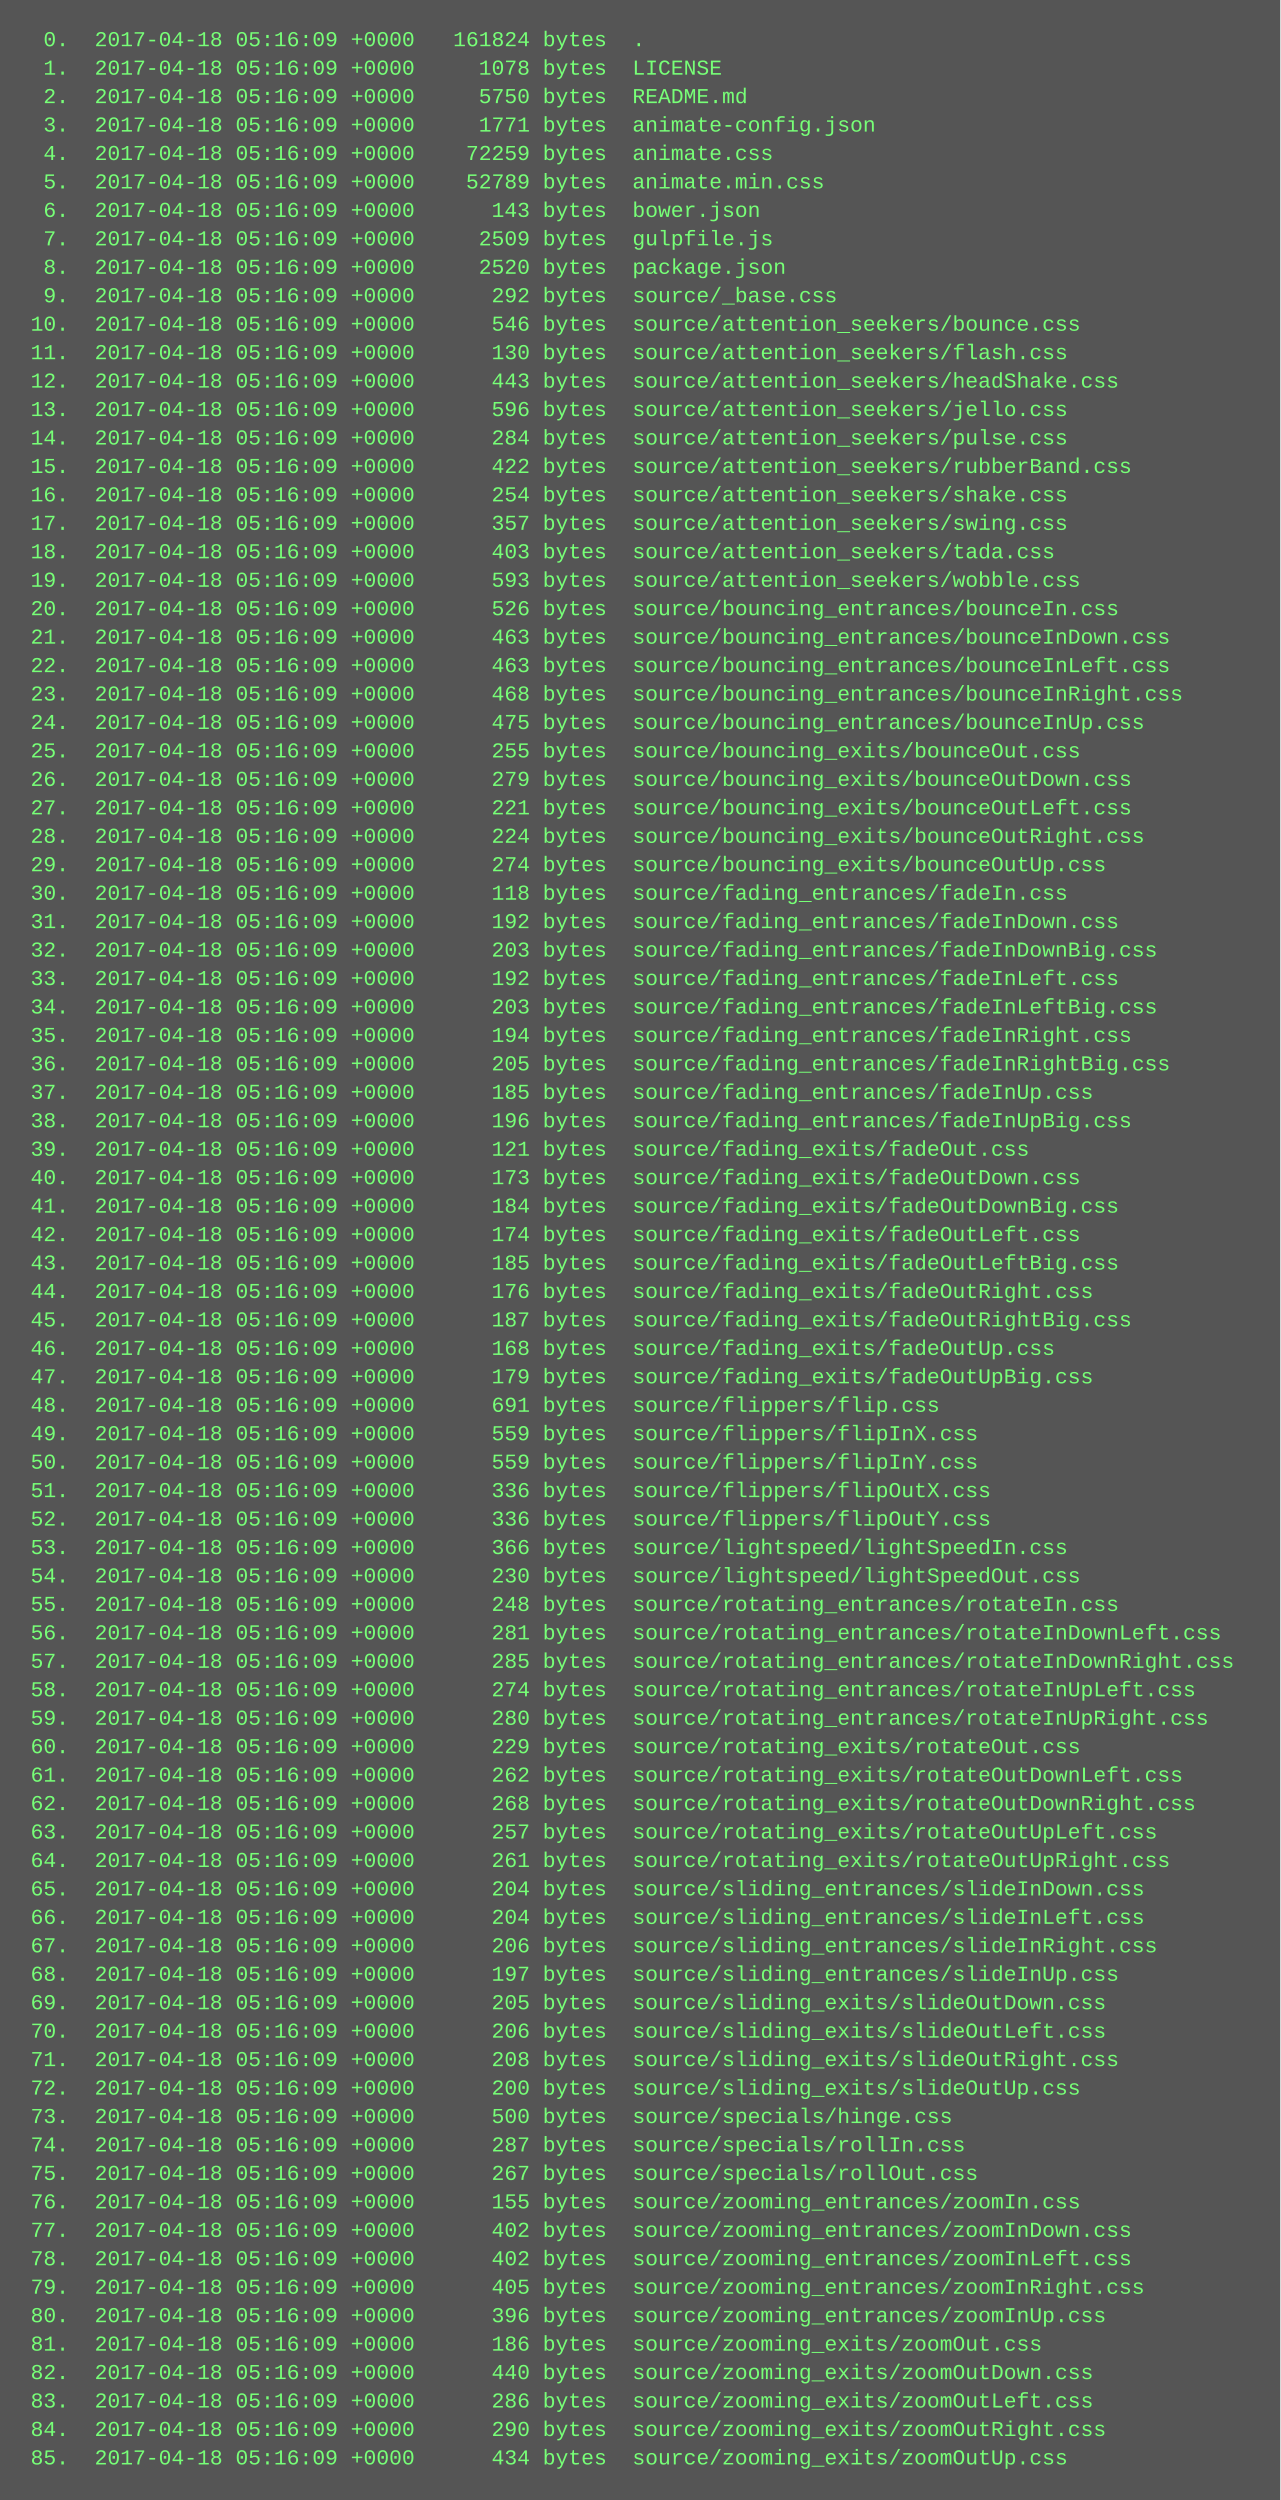
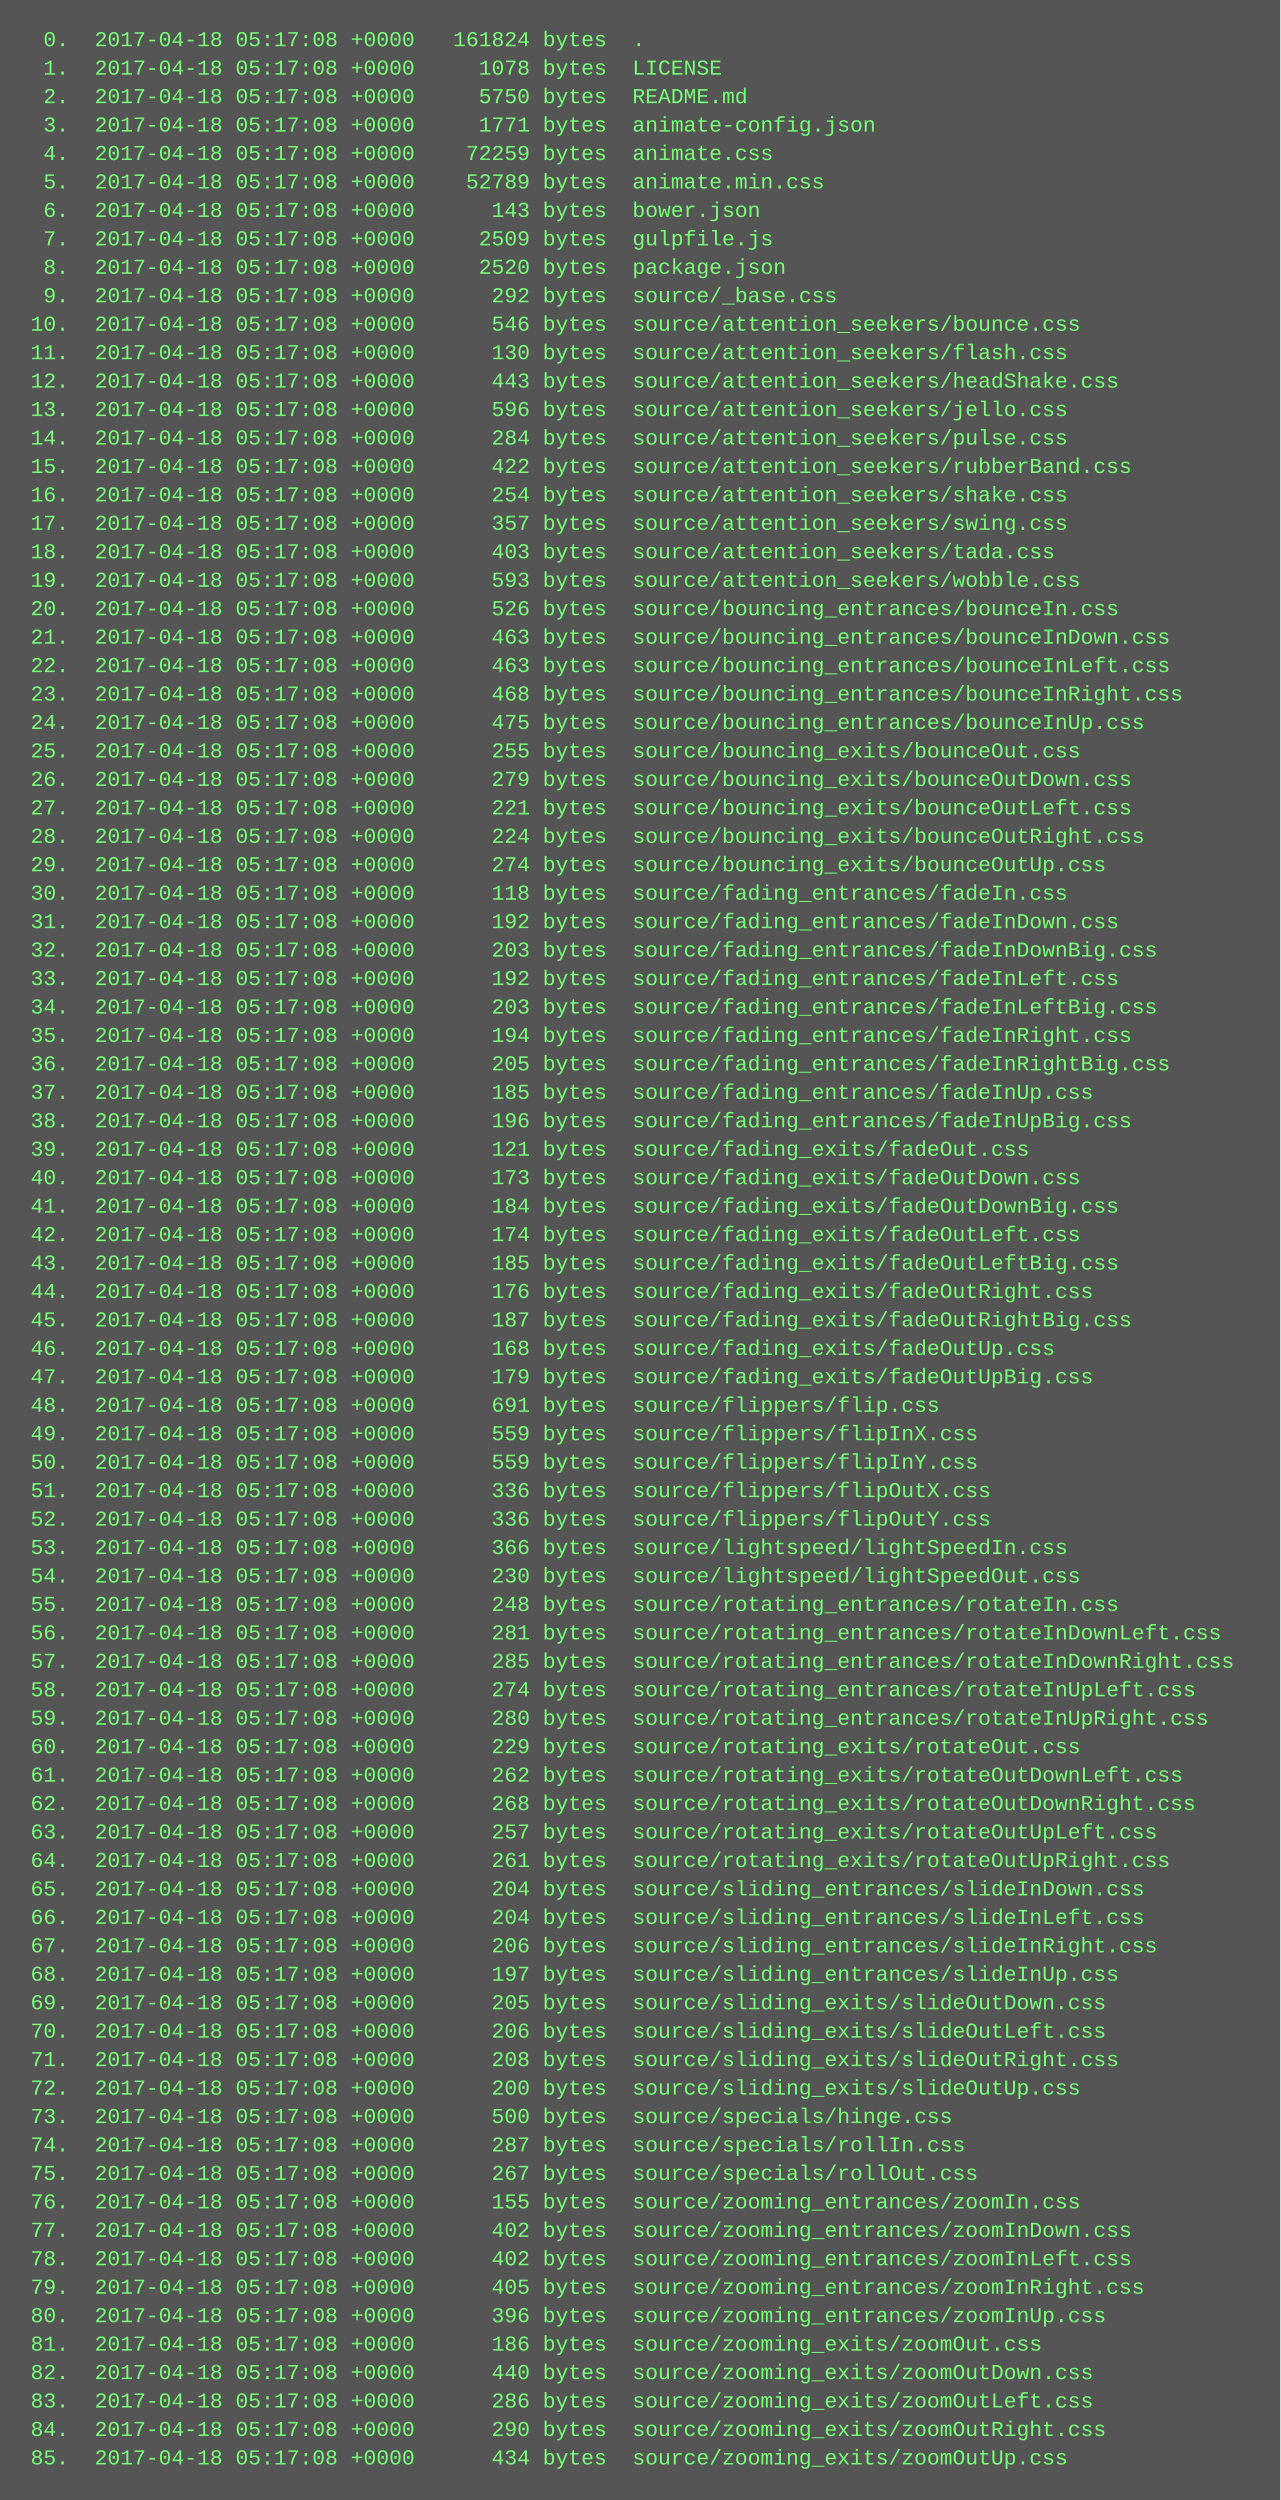
<svg xmlns="http://www.w3.org/2000/svg" height="1406" width="720">
  <rect height="1406" fill="#555" width="720" />
  <text fill="#7f7" font-family="Courier New" font-size="12" xml:space="preserve">
-     <tspan x="10" y="26">  0.  2017-04-18 05:16:09 +0000   161824 bytes  .</tspan>
-     <tspan x="10" y="42">  1.  2017-04-18 05:16:09 +0000     1078 bytes  LICENSE</tspan>
-     <tspan x="10" y="58">  2.  2017-04-18 05:16:09 +0000     5750 bytes  README.md</tspan>
-     <tspan x="10" y="74">  3.  2017-04-18 05:16:09 +0000     1771 bytes  animate-config.json</tspan>
-     <tspan x="10" y="90">  4.  2017-04-18 05:16:09 +0000    72259 bytes  animate.css</tspan>
-     <tspan x="10" y="106">  5.  2017-04-18 05:16:09 +0000    52789 bytes  animate.min.css</tspan>
-     <tspan x="10" y="122">  6.  2017-04-18 05:16:09 +0000      143 bytes  bower.json</tspan>
-     <tspan x="10" y="138">  7.  2017-04-18 05:16:09 +0000     2509 bytes  gulpfile.js</tspan>
-     <tspan x="10" y="154">  8.  2017-04-18 05:16:09 +0000     2520 bytes  package.json</tspan>
-     <tspan x="10" y="170">  9.  2017-04-18 05:16:09 +0000      292 bytes  source/_base.css</tspan>
-     <tspan x="10" y="186"> 10.  2017-04-18 05:16:09 +0000      546 bytes  source/attention_seekers/bounce.css</tspan>
-     <tspan x="10" y="202"> 11.  2017-04-18 05:16:09 +0000      130 bytes  source/attention_seekers/flash.css</tspan>
-     <tspan x="10" y="218"> 12.  2017-04-18 05:16:09 +0000      443 bytes  source/attention_seekers/headShake.css</tspan>
-     <tspan x="10" y="234"> 13.  2017-04-18 05:16:09 +0000      596 bytes  source/attention_seekers/jello.css</tspan>
-     <tspan x="10" y="250"> 14.  2017-04-18 05:16:09 +0000      284 bytes  source/attention_seekers/pulse.css</tspan>
-     <tspan x="10" y="266"> 15.  2017-04-18 05:16:09 +0000      422 bytes  source/attention_seekers/rubberBand.css</tspan>
-     <tspan x="10" y="282"> 16.  2017-04-18 05:16:09 +0000      254 bytes  source/attention_seekers/shake.css</tspan>
-     <tspan x="10" y="298"> 17.  2017-04-18 05:16:09 +0000      357 bytes  source/attention_seekers/swing.css</tspan>
-     <tspan x="10" y="314"> 18.  2017-04-18 05:16:09 +0000      403 bytes  source/attention_seekers/tada.css</tspan>
-     <tspan x="10" y="330"> 19.  2017-04-18 05:16:09 +0000      593 bytes  source/attention_seekers/wobble.css</tspan>
-     <tspan x="10" y="346"> 20.  2017-04-18 05:16:09 +0000      526 bytes  source/bouncing_entrances/bounceIn.css</tspan>
-     <tspan x="10" y="362"> 21.  2017-04-18 05:16:09 +0000      463 bytes  source/bouncing_entrances/bounceInDown.css</tspan>
-     <tspan x="10" y="378"> 22.  2017-04-18 05:16:09 +0000      463 bytes  source/bouncing_entrances/bounceInLeft.css</tspan>
-     <tspan x="10" y="394"> 23.  2017-04-18 05:16:09 +0000      468 bytes  source/bouncing_entrances/bounceInRight.css</tspan>
-     <tspan x="10" y="410"> 24.  2017-04-18 05:16:09 +0000      475 bytes  source/bouncing_entrances/bounceInUp.css</tspan>
-     <tspan x="10" y="426"> 25.  2017-04-18 05:16:09 +0000      255 bytes  source/bouncing_exits/bounceOut.css</tspan>
-     <tspan x="10" y="442"> 26.  2017-04-18 05:16:09 +0000      279 bytes  source/bouncing_exits/bounceOutDown.css</tspan>
-     <tspan x="10" y="458"> 27.  2017-04-18 05:16:09 +0000      221 bytes  source/bouncing_exits/bounceOutLeft.css</tspan>
-     <tspan x="10" y="474"> 28.  2017-04-18 05:16:09 +0000      224 bytes  source/bouncing_exits/bounceOutRight.css</tspan>
-     <tspan x="10" y="490"> 29.  2017-04-18 05:16:09 +0000      274 bytes  source/bouncing_exits/bounceOutUp.css</tspan>
-     <tspan x="10" y="506"> 30.  2017-04-18 05:16:09 +0000      118 bytes  source/fading_entrances/fadeIn.css</tspan>
-     <tspan x="10" y="522"> 31.  2017-04-18 05:16:09 +0000      192 bytes  source/fading_entrances/fadeInDown.css</tspan>
-     <tspan x="10" y="538"> 32.  2017-04-18 05:16:09 +0000      203 bytes  source/fading_entrances/fadeInDownBig.css</tspan>
-     <tspan x="10" y="554"> 33.  2017-04-18 05:16:09 +0000      192 bytes  source/fading_entrances/fadeInLeft.css</tspan>
-     <tspan x="10" y="570"> 34.  2017-04-18 05:16:09 +0000      203 bytes  source/fading_entrances/fadeInLeftBig.css</tspan>
-     <tspan x="10" y="586"> 35.  2017-04-18 05:16:09 +0000      194 bytes  source/fading_entrances/fadeInRight.css</tspan>
-     <tspan x="10" y="602"> 36.  2017-04-18 05:16:09 +0000      205 bytes  source/fading_entrances/fadeInRightBig.css</tspan>
-     <tspan x="10" y="618"> 37.  2017-04-18 05:16:09 +0000      185 bytes  source/fading_entrances/fadeInUp.css</tspan>
-     <tspan x="10" y="634"> 38.  2017-04-18 05:16:09 +0000      196 bytes  source/fading_entrances/fadeInUpBig.css</tspan>
-     <tspan x="10" y="650"> 39.  2017-04-18 05:16:09 +0000      121 bytes  source/fading_exits/fadeOut.css</tspan>
-     <tspan x="10" y="666"> 40.  2017-04-18 05:16:09 +0000      173 bytes  source/fading_exits/fadeOutDown.css</tspan>
-     <tspan x="10" y="682"> 41.  2017-04-18 05:16:09 +0000      184 bytes  source/fading_exits/fadeOutDownBig.css</tspan>
-     <tspan x="10" y="698"> 42.  2017-04-18 05:16:09 +0000      174 bytes  source/fading_exits/fadeOutLeft.css</tspan>
-     <tspan x="10" y="714"> 43.  2017-04-18 05:16:09 +0000      185 bytes  source/fading_exits/fadeOutLeftBig.css</tspan>
-     <tspan x="10" y="730"> 44.  2017-04-18 05:16:09 +0000      176 bytes  source/fading_exits/fadeOutRight.css</tspan>
-     <tspan x="10" y="746"> 45.  2017-04-18 05:16:09 +0000      187 bytes  source/fading_exits/fadeOutRightBig.css</tspan>
-     <tspan x="10" y="762"> 46.  2017-04-18 05:16:09 +0000      168 bytes  source/fading_exits/fadeOutUp.css</tspan>
-     <tspan x="10" y="778"> 47.  2017-04-18 05:16:09 +0000      179 bytes  source/fading_exits/fadeOutUpBig.css</tspan>
-     <tspan x="10" y="794"> 48.  2017-04-18 05:16:09 +0000      691 bytes  source/flippers/flip.css</tspan>
-     <tspan x="10" y="810"> 49.  2017-04-18 05:16:09 +0000      559 bytes  source/flippers/flipInX.css</tspan>
-     <tspan x="10" y="826"> 50.  2017-04-18 05:16:09 +0000      559 bytes  source/flippers/flipInY.css</tspan>
-     <tspan x="10" y="842"> 51.  2017-04-18 05:16:09 +0000      336 bytes  source/flippers/flipOutX.css</tspan>
-     <tspan x="10" y="858"> 52.  2017-04-18 05:16:09 +0000      336 bytes  source/flippers/flipOutY.css</tspan>
-     <tspan x="10" y="874"> 53.  2017-04-18 05:16:09 +0000      366 bytes  source/lightspeed/lightSpeedIn.css</tspan>
-     <tspan x="10" y="890"> 54.  2017-04-18 05:16:09 +0000      230 bytes  source/lightspeed/lightSpeedOut.css</tspan>
-     <tspan x="10" y="906"> 55.  2017-04-18 05:16:09 +0000      248 bytes  source/rotating_entrances/rotateIn.css</tspan>
-     <tspan x="10" y="922"> 56.  2017-04-18 05:16:09 +0000      281 bytes  source/rotating_entrances/rotateInDownLeft.css</tspan>
-     <tspan x="10" y="938"> 57.  2017-04-18 05:16:09 +0000      285 bytes  source/rotating_entrances/rotateInDownRight.css</tspan>
-     <tspan x="10" y="954"> 58.  2017-04-18 05:16:09 +0000      274 bytes  source/rotating_entrances/rotateInUpLeft.css</tspan>
-     <tspan x="10" y="970"> 59.  2017-04-18 05:16:09 +0000      280 bytes  source/rotating_entrances/rotateInUpRight.css</tspan>
-     <tspan x="10" y="986"> 60.  2017-04-18 05:16:09 +0000      229 bytes  source/rotating_exits/rotateOut.css</tspan>
-     <tspan x="10" y="1002"> 61.  2017-04-18 05:16:09 +0000      262 bytes  source/rotating_exits/rotateOutDownLeft.css</tspan>
-     <tspan x="10" y="1018"> 62.  2017-04-18 05:16:09 +0000      268 bytes  source/rotating_exits/rotateOutDownRight.css</tspan>
-     <tspan x="10" y="1034"> 63.  2017-04-18 05:16:09 +0000      257 bytes  source/rotating_exits/rotateOutUpLeft.css</tspan>
-     <tspan x="10" y="1050"> 64.  2017-04-18 05:16:09 +0000      261 bytes  source/rotating_exits/rotateOutUpRight.css</tspan>
-     <tspan x="10" y="1066"> 65.  2017-04-18 05:16:09 +0000      204 bytes  source/sliding_entrances/slideInDown.css</tspan>
-     <tspan x="10" y="1082"> 66.  2017-04-18 05:16:09 +0000      204 bytes  source/sliding_entrances/slideInLeft.css</tspan>
-     <tspan x="10" y="1098"> 67.  2017-04-18 05:16:09 +0000      206 bytes  source/sliding_entrances/slideInRight.css</tspan>
-     <tspan x="10" y="1114"> 68.  2017-04-18 05:16:09 +0000      197 bytes  source/sliding_entrances/slideInUp.css</tspan>
-     <tspan x="10" y="1130"> 69.  2017-04-18 05:16:09 +0000      205 bytes  source/sliding_exits/slideOutDown.css</tspan>
-     <tspan x="10" y="1146"> 70.  2017-04-18 05:16:09 +0000      206 bytes  source/sliding_exits/slideOutLeft.css</tspan>
-     <tspan x="10" y="1162"> 71.  2017-04-18 05:16:09 +0000      208 bytes  source/sliding_exits/slideOutRight.css</tspan>
-     <tspan x="10" y="1178"> 72.  2017-04-18 05:16:09 +0000      200 bytes  source/sliding_exits/slideOutUp.css</tspan>
-     <tspan x="10" y="1194"> 73.  2017-04-18 05:16:09 +0000      500 bytes  source/specials/hinge.css</tspan>
-     <tspan x="10" y="1210"> 74.  2017-04-18 05:16:09 +0000      287 bytes  source/specials/rollIn.css</tspan>
-     <tspan x="10" y="1226"> 75.  2017-04-18 05:16:09 +0000      267 bytes  source/specials/rollOut.css</tspan>
-     <tspan x="10" y="1242"> 76.  2017-04-18 05:16:09 +0000      155 bytes  source/zooming_entrances/zoomIn.css</tspan>
-     <tspan x="10" y="1258"> 77.  2017-04-18 05:16:09 +0000      402 bytes  source/zooming_entrances/zoomInDown.css</tspan>
-     <tspan x="10" y="1274"> 78.  2017-04-18 05:16:09 +0000      402 bytes  source/zooming_entrances/zoomInLeft.css</tspan>
-     <tspan x="10" y="1290"> 79.  2017-04-18 05:16:09 +0000      405 bytes  source/zooming_entrances/zoomInRight.css</tspan>
-     <tspan x="10" y="1306"> 80.  2017-04-18 05:16:09 +0000      396 bytes  source/zooming_entrances/zoomInUp.css</tspan>
-     <tspan x="10" y="1322"> 81.  2017-04-18 05:16:09 +0000      186 bytes  source/zooming_exits/zoomOut.css</tspan>
-     <tspan x="10" y="1338"> 82.  2017-04-18 05:16:09 +0000      440 bytes  source/zooming_exits/zoomOutDown.css</tspan>
-     <tspan x="10" y="1354"> 83.  2017-04-18 05:16:09 +0000      286 bytes  source/zooming_exits/zoomOutLeft.css</tspan>
-     <tspan x="10" y="1370"> 84.  2017-04-18 05:16:09 +0000      290 bytes  source/zooming_exits/zoomOutRight.css</tspan>
-     <tspan x="10" y="1386"> 85.  2017-04-18 05:16:09 +0000      434 bytes  source/zooming_exits/zoomOutUp.css</tspan>
+     <tspan x="10" y="26">  0.  2017-04-18 05:17:08 +0000   161824 bytes  .</tspan>
+     <tspan x="10" y="42">  1.  2017-04-18 05:17:08 +0000     1078 bytes  LICENSE</tspan>
+     <tspan x="10" y="58">  2.  2017-04-18 05:17:08 +0000     5750 bytes  README.md</tspan>
+     <tspan x="10" y="74">  3.  2017-04-18 05:17:08 +0000     1771 bytes  animate-config.json</tspan>
+     <tspan x="10" y="90">  4.  2017-04-18 05:17:08 +0000    72259 bytes  animate.css</tspan>
+     <tspan x="10" y="106">  5.  2017-04-18 05:17:08 +0000    52789 bytes  animate.min.css</tspan>
+     <tspan x="10" y="122">  6.  2017-04-18 05:17:08 +0000      143 bytes  bower.json</tspan>
+     <tspan x="10" y="138">  7.  2017-04-18 05:17:08 +0000     2509 bytes  gulpfile.js</tspan>
+     <tspan x="10" y="154">  8.  2017-04-18 05:17:08 +0000     2520 bytes  package.json</tspan>
+     <tspan x="10" y="170">  9.  2017-04-18 05:17:08 +0000      292 bytes  source/_base.css</tspan>
+     <tspan x="10" y="186"> 10.  2017-04-18 05:17:08 +0000      546 bytes  source/attention_seekers/bounce.css</tspan>
+     <tspan x="10" y="202"> 11.  2017-04-18 05:17:08 +0000      130 bytes  source/attention_seekers/flash.css</tspan>
+     <tspan x="10" y="218"> 12.  2017-04-18 05:17:08 +0000      443 bytes  source/attention_seekers/headShake.css</tspan>
+     <tspan x="10" y="234"> 13.  2017-04-18 05:17:08 +0000      596 bytes  source/attention_seekers/jello.css</tspan>
+     <tspan x="10" y="250"> 14.  2017-04-18 05:17:08 +0000      284 bytes  source/attention_seekers/pulse.css</tspan>
+     <tspan x="10" y="266"> 15.  2017-04-18 05:17:08 +0000      422 bytes  source/attention_seekers/rubberBand.css</tspan>
+     <tspan x="10" y="282"> 16.  2017-04-18 05:17:08 +0000      254 bytes  source/attention_seekers/shake.css</tspan>
+     <tspan x="10" y="298"> 17.  2017-04-18 05:17:08 +0000      357 bytes  source/attention_seekers/swing.css</tspan>
+     <tspan x="10" y="314"> 18.  2017-04-18 05:17:08 +0000      403 bytes  source/attention_seekers/tada.css</tspan>
+     <tspan x="10" y="330"> 19.  2017-04-18 05:17:08 +0000      593 bytes  source/attention_seekers/wobble.css</tspan>
+     <tspan x="10" y="346"> 20.  2017-04-18 05:17:08 +0000      526 bytes  source/bouncing_entrances/bounceIn.css</tspan>
+     <tspan x="10" y="362"> 21.  2017-04-18 05:17:08 +0000      463 bytes  source/bouncing_entrances/bounceInDown.css</tspan>
+     <tspan x="10" y="378"> 22.  2017-04-18 05:17:08 +0000      463 bytes  source/bouncing_entrances/bounceInLeft.css</tspan>
+     <tspan x="10" y="394"> 23.  2017-04-18 05:17:08 +0000      468 bytes  source/bouncing_entrances/bounceInRight.css</tspan>
+     <tspan x="10" y="410"> 24.  2017-04-18 05:17:08 +0000      475 bytes  source/bouncing_entrances/bounceInUp.css</tspan>
+     <tspan x="10" y="426"> 25.  2017-04-18 05:17:08 +0000      255 bytes  source/bouncing_exits/bounceOut.css</tspan>
+     <tspan x="10" y="442"> 26.  2017-04-18 05:17:08 +0000      279 bytes  source/bouncing_exits/bounceOutDown.css</tspan>
+     <tspan x="10" y="458"> 27.  2017-04-18 05:17:08 +0000      221 bytes  source/bouncing_exits/bounceOutLeft.css</tspan>
+     <tspan x="10" y="474"> 28.  2017-04-18 05:17:08 +0000      224 bytes  source/bouncing_exits/bounceOutRight.css</tspan>
+     <tspan x="10" y="490"> 29.  2017-04-18 05:17:08 +0000      274 bytes  source/bouncing_exits/bounceOutUp.css</tspan>
+     <tspan x="10" y="506"> 30.  2017-04-18 05:17:08 +0000      118 bytes  source/fading_entrances/fadeIn.css</tspan>
+     <tspan x="10" y="522"> 31.  2017-04-18 05:17:08 +0000      192 bytes  source/fading_entrances/fadeInDown.css</tspan>
+     <tspan x="10" y="538"> 32.  2017-04-18 05:17:08 +0000      203 bytes  source/fading_entrances/fadeInDownBig.css</tspan>
+     <tspan x="10" y="554"> 33.  2017-04-18 05:17:08 +0000      192 bytes  source/fading_entrances/fadeInLeft.css</tspan>
+     <tspan x="10" y="570"> 34.  2017-04-18 05:17:08 +0000      203 bytes  source/fading_entrances/fadeInLeftBig.css</tspan>
+     <tspan x="10" y="586"> 35.  2017-04-18 05:17:08 +0000      194 bytes  source/fading_entrances/fadeInRight.css</tspan>
+     <tspan x="10" y="602"> 36.  2017-04-18 05:17:08 +0000      205 bytes  source/fading_entrances/fadeInRightBig.css</tspan>
+     <tspan x="10" y="618"> 37.  2017-04-18 05:17:08 +0000      185 bytes  source/fading_entrances/fadeInUp.css</tspan>
+     <tspan x="10" y="634"> 38.  2017-04-18 05:17:08 +0000      196 bytes  source/fading_entrances/fadeInUpBig.css</tspan>
+     <tspan x="10" y="650"> 39.  2017-04-18 05:17:08 +0000      121 bytes  source/fading_exits/fadeOut.css</tspan>
+     <tspan x="10" y="666"> 40.  2017-04-18 05:17:08 +0000      173 bytes  source/fading_exits/fadeOutDown.css</tspan>
+     <tspan x="10" y="682"> 41.  2017-04-18 05:17:08 +0000      184 bytes  source/fading_exits/fadeOutDownBig.css</tspan>
+     <tspan x="10" y="698"> 42.  2017-04-18 05:17:08 +0000      174 bytes  source/fading_exits/fadeOutLeft.css</tspan>
+     <tspan x="10" y="714"> 43.  2017-04-18 05:17:08 +0000      185 bytes  source/fading_exits/fadeOutLeftBig.css</tspan>
+     <tspan x="10" y="730"> 44.  2017-04-18 05:17:08 +0000      176 bytes  source/fading_exits/fadeOutRight.css</tspan>
+     <tspan x="10" y="746"> 45.  2017-04-18 05:17:08 +0000      187 bytes  source/fading_exits/fadeOutRightBig.css</tspan>
+     <tspan x="10" y="762"> 46.  2017-04-18 05:17:08 +0000      168 bytes  source/fading_exits/fadeOutUp.css</tspan>
+     <tspan x="10" y="778"> 47.  2017-04-18 05:17:08 +0000      179 bytes  source/fading_exits/fadeOutUpBig.css</tspan>
+     <tspan x="10" y="794"> 48.  2017-04-18 05:17:08 +0000      691 bytes  source/flippers/flip.css</tspan>
+     <tspan x="10" y="810"> 49.  2017-04-18 05:17:08 +0000      559 bytes  source/flippers/flipInX.css</tspan>
+     <tspan x="10" y="826"> 50.  2017-04-18 05:17:08 +0000      559 bytes  source/flippers/flipInY.css</tspan>
+     <tspan x="10" y="842"> 51.  2017-04-18 05:17:08 +0000      336 bytes  source/flippers/flipOutX.css</tspan>
+     <tspan x="10" y="858"> 52.  2017-04-18 05:17:08 +0000      336 bytes  source/flippers/flipOutY.css</tspan>
+     <tspan x="10" y="874"> 53.  2017-04-18 05:17:08 +0000      366 bytes  source/lightspeed/lightSpeedIn.css</tspan>
+     <tspan x="10" y="890"> 54.  2017-04-18 05:17:08 +0000      230 bytes  source/lightspeed/lightSpeedOut.css</tspan>
+     <tspan x="10" y="906"> 55.  2017-04-18 05:17:08 +0000      248 bytes  source/rotating_entrances/rotateIn.css</tspan>
+     <tspan x="10" y="922"> 56.  2017-04-18 05:17:08 +0000      281 bytes  source/rotating_entrances/rotateInDownLeft.css</tspan>
+     <tspan x="10" y="938"> 57.  2017-04-18 05:17:08 +0000      285 bytes  source/rotating_entrances/rotateInDownRight.css</tspan>
+     <tspan x="10" y="954"> 58.  2017-04-18 05:17:08 +0000      274 bytes  source/rotating_entrances/rotateInUpLeft.css</tspan>
+     <tspan x="10" y="970"> 59.  2017-04-18 05:17:08 +0000      280 bytes  source/rotating_entrances/rotateInUpRight.css</tspan>
+     <tspan x="10" y="986"> 60.  2017-04-18 05:17:08 +0000      229 bytes  source/rotating_exits/rotateOut.css</tspan>
+     <tspan x="10" y="1002"> 61.  2017-04-18 05:17:08 +0000      262 bytes  source/rotating_exits/rotateOutDownLeft.css</tspan>
+     <tspan x="10" y="1018"> 62.  2017-04-18 05:17:08 +0000      268 bytes  source/rotating_exits/rotateOutDownRight.css</tspan>
+     <tspan x="10" y="1034"> 63.  2017-04-18 05:17:08 +0000      257 bytes  source/rotating_exits/rotateOutUpLeft.css</tspan>
+     <tspan x="10" y="1050"> 64.  2017-04-18 05:17:08 +0000      261 bytes  source/rotating_exits/rotateOutUpRight.css</tspan>
+     <tspan x="10" y="1066"> 65.  2017-04-18 05:17:08 +0000      204 bytes  source/sliding_entrances/slideInDown.css</tspan>
+     <tspan x="10" y="1082"> 66.  2017-04-18 05:17:08 +0000      204 bytes  source/sliding_entrances/slideInLeft.css</tspan>
+     <tspan x="10" y="1098"> 67.  2017-04-18 05:17:08 +0000      206 bytes  source/sliding_entrances/slideInRight.css</tspan>
+     <tspan x="10" y="1114"> 68.  2017-04-18 05:17:08 +0000      197 bytes  source/sliding_entrances/slideInUp.css</tspan>
+     <tspan x="10" y="1130"> 69.  2017-04-18 05:17:08 +0000      205 bytes  source/sliding_exits/slideOutDown.css</tspan>
+     <tspan x="10" y="1146"> 70.  2017-04-18 05:17:08 +0000      206 bytes  source/sliding_exits/slideOutLeft.css</tspan>
+     <tspan x="10" y="1162"> 71.  2017-04-18 05:17:08 +0000      208 bytes  source/sliding_exits/slideOutRight.css</tspan>
+     <tspan x="10" y="1178"> 72.  2017-04-18 05:17:08 +0000      200 bytes  source/sliding_exits/slideOutUp.css</tspan>
+     <tspan x="10" y="1194"> 73.  2017-04-18 05:17:08 +0000      500 bytes  source/specials/hinge.css</tspan>
+     <tspan x="10" y="1210"> 74.  2017-04-18 05:17:08 +0000      287 bytes  source/specials/rollIn.css</tspan>
+     <tspan x="10" y="1226"> 75.  2017-04-18 05:17:08 +0000      267 bytes  source/specials/rollOut.css</tspan>
+     <tspan x="10" y="1242"> 76.  2017-04-18 05:17:08 +0000      155 bytes  source/zooming_entrances/zoomIn.css</tspan>
+     <tspan x="10" y="1258"> 77.  2017-04-18 05:17:08 +0000      402 bytes  source/zooming_entrances/zoomInDown.css</tspan>
+     <tspan x="10" y="1274"> 78.  2017-04-18 05:17:08 +0000      402 bytes  source/zooming_entrances/zoomInLeft.css</tspan>
+     <tspan x="10" y="1290"> 79.  2017-04-18 05:17:08 +0000      405 bytes  source/zooming_entrances/zoomInRight.css</tspan>
+     <tspan x="10" y="1306"> 80.  2017-04-18 05:17:08 +0000      396 bytes  source/zooming_entrances/zoomInUp.css</tspan>
+     <tspan x="10" y="1322"> 81.  2017-04-18 05:17:08 +0000      186 bytes  source/zooming_exits/zoomOut.css</tspan>
+     <tspan x="10" y="1338"> 82.  2017-04-18 05:17:08 +0000      440 bytes  source/zooming_exits/zoomOutDown.css</tspan>
+     <tspan x="10" y="1354"> 83.  2017-04-18 05:17:08 +0000      286 bytes  source/zooming_exits/zoomOutLeft.css</tspan>
+     <tspan x="10" y="1370"> 84.  2017-04-18 05:17:08 +0000      290 bytes  source/zooming_exits/zoomOutRight.css</tspan>
+     <tspan x="10" y="1386"> 85.  2017-04-18 05:17:08 +0000      434 bytes  source/zooming_exits/zoomOutUp.css</tspan>
  </text>
</svg>
